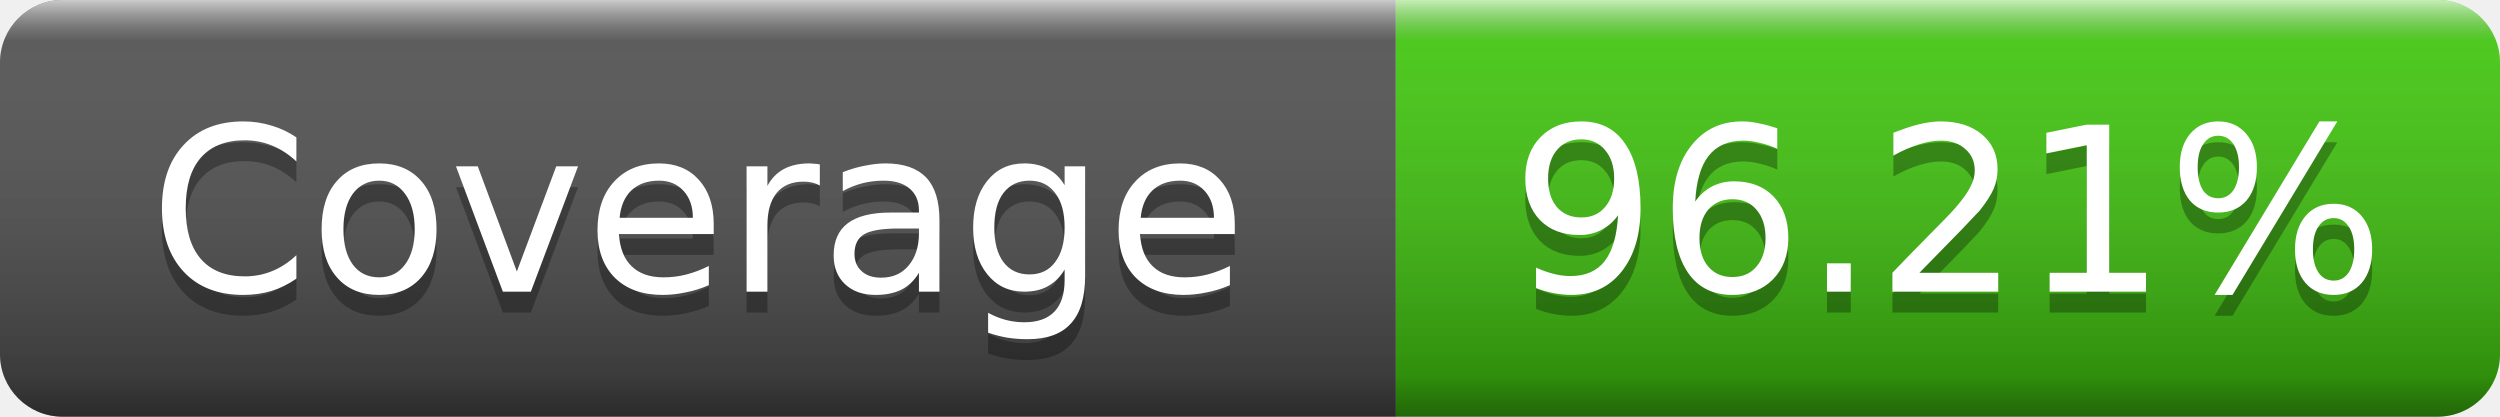
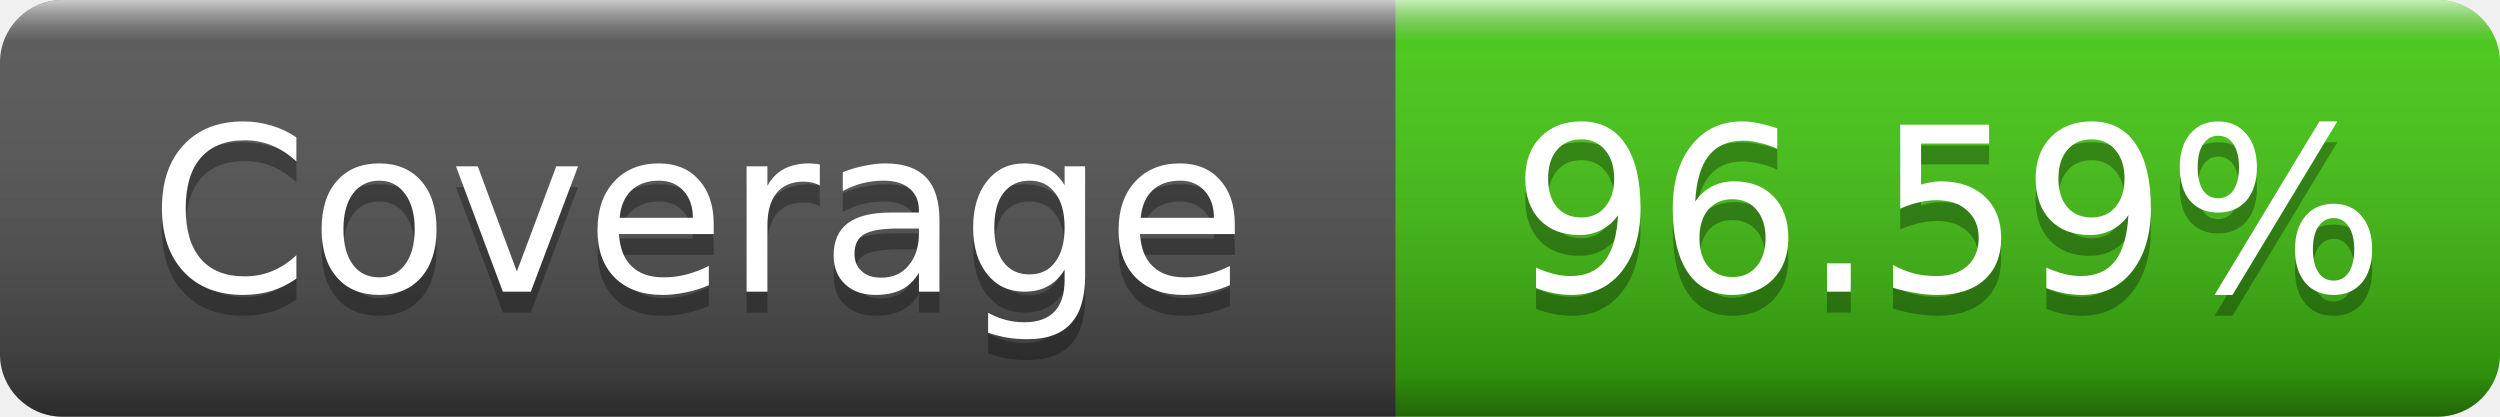
- <svg xmlns="http://www.w3.org/2000/svg" width="120" height="20" role="img" aria-label="Coverage: 96.21%">
+ <svg xmlns="http://www.w3.org/2000/svg" width="120" height="20" role="img" aria-label="Coverage: 96.59%">
  <linearGradient id="s" x2="0" y2="100%">
    <stop offset="0" stop-color="#fff" stop-opacity=".7" />
    <stop offset=".1" stop-color="#aaa" stop-opacity=".1" />
    <stop offset=".9" stop-color="#000" stop-opacity=".3" />
    <stop offset="1" stop-color="#000" stop-opacity=".5" />
  </linearGradient>
  <clipPath id="r">
    <rect width="120" height="20" rx="3" />
  </clipPath>
  <g clip-path="url(#r)">
    <rect width="67" height="20" fill="#555" />
    <rect x="67" width="53" height="20" fill="#4c1" />
    <rect width="120" height="20" fill="url(#s)" />
  </g>
  <g fill="#fff" text-anchor="middle" font-family="Verdana,Geneva,DejaVu Sans,sans-serif" font-size="11">
    <text x="33.5" y="15" fill="#010101" fill-opacity=".3">Coverage</text>
    <text x="33.5" y="14">Coverage</text>
-     <text x="93.5" y="15" fill="#010101" fill-opacity=".3">96.21%</text>
-     <text x="93.5" y="14">96.21%</text>
+     <text x="93.5" y="15" fill="#010101" fill-opacity=".3">96.59%</text>
+     <text x="93.5" y="14">96.59%</text>
  </g>
</svg>
